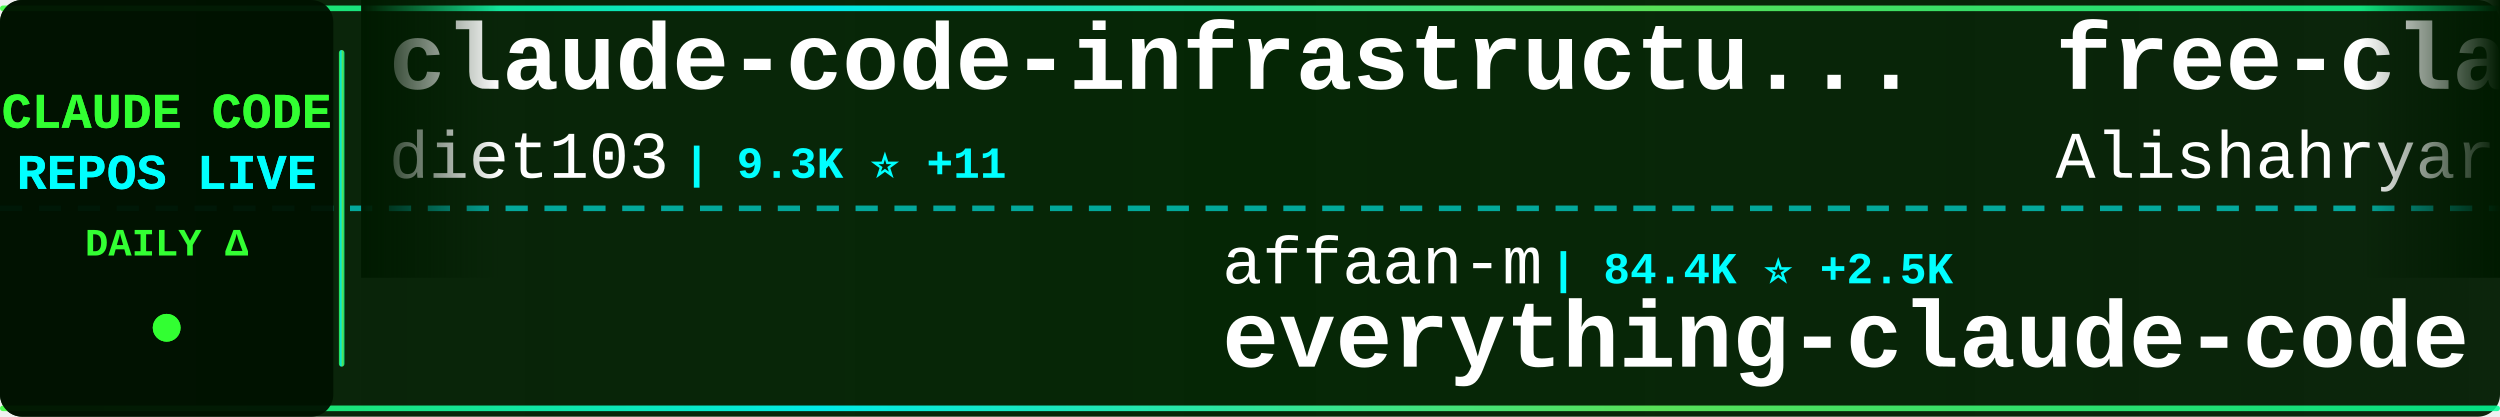
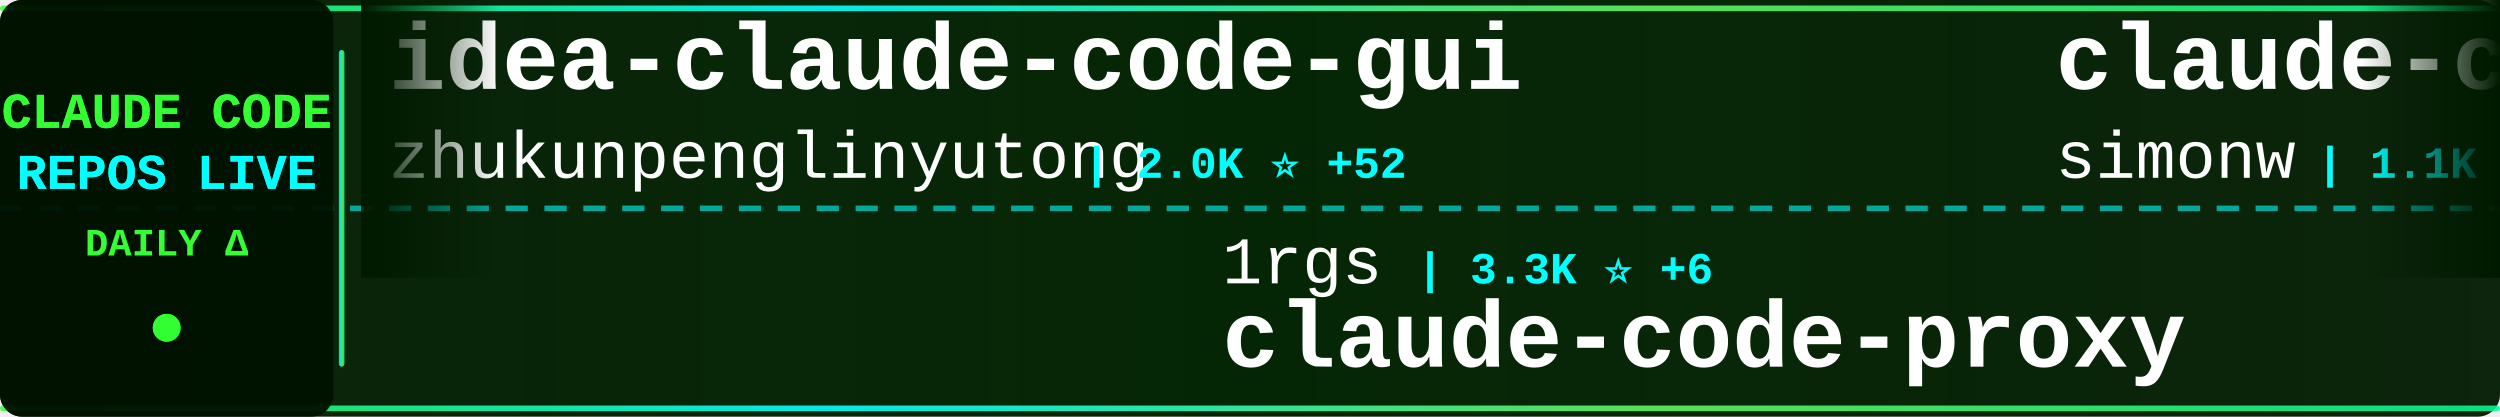
<svg xmlns="http://www.w3.org/2000/svg" width="900" height="150">
  <defs>
    <linearGradient id="tickerBg" x1="0%" y1="0%" x2="100%" y2="0%">
      <stop offset="0%" style="stop-color:#001a00;stop-opacity:0.95" />
      <stop offset="50%" style="stop-color:#002200;stop-opacity:0.98" />
      <stop offset="100%" style="stop-color:#001a00;stop-opacity:0.95" />
    </linearGradient>
    <linearGradient id="borderGrad" x1="0%" y1="0%" x2="100%" y2="0%">
      <stop offset="0%" style="stop-color:#33ff33;stop-opacity:0.85">
        <animate attributeName="stop-opacity" values="0.85;1;0.85" dur="2s" repeatCount="indefinite" />
      </stop>
      <stop offset="33%" style="stop-color:#00ffff;stop-opacity:0.9">
        <animate attributeName="stop-opacity" values="0.9;1;0.9" dur="2.2s" repeatCount="indefinite" />
      </stop>
      <stop offset="66%" style="stop-color:#66ff66;stop-opacity:0.85">
        <animate attributeName="stop-opacity" values="0.85;1;0.85" dur="1.8s" repeatCount="indefinite" />
      </stop>
      <stop offset="100%" style="stop-color:#00ff99;stop-opacity:0.85">
        <animate attributeName="stop-opacity" values="0.85;1;0.85" dur="2s" repeatCount="indefinite" />
      </stop>
    </linearGradient>
    <filter id="textGlow">
      <feGaussianBlur stdDeviation="0.1" result="coloredBlur" />
      <feMerge>
        <feMergeNode in="coloredBlur" />
        <feMergeNode in="SourceGraphic" />
      </feMerge>
    </filter>
    <filter id="metricGlow">
      <feGaussianBlur stdDeviation="0.2" result="coloredBlur" />
      <feMerge>
        <feMergeNode in="coloredBlur" />
        <feMergeNode in="SourceGraphic" />
      </feMerge>
    </filter>
    <linearGradient id="leftFade" x1="0%" y1="0%" x2="100%" y2="0%">
      <stop offset="0%" style="stop-color:#001a00;stop-opacity:1" />
      <stop offset="100%" style="stop-color:#001a00;stop-opacity:0" />
    </linearGradient>
    <linearGradient id="rightFade" x1="0%" y1="0%" x2="100%" y2="0%">
      <stop offset="0%" style="stop-color:#001a00;stop-opacity:0" />
      <stop offset="100%" style="stop-color:#001a00;stop-opacity:1" />
    </linearGradient>
  </defs>
  <rect width="900" height="150" fill="url(#tickerBg)" rx="8" />
  <rect x="0" y="2" width="900" height="2" fill="url(#borderGrad)" rx="1" />
  <rect x="0" y="146" width="900" height="2" fill="url(#borderGrad)" rx="1" />
  <line x1="0" y1="75" x2="900" y2="75" stroke="#00ffff" stroke-width="2" stroke-dasharray="8 6" opacity="0.6" />
  <rect x="0" y="0" width="120" height="150" fill="#001100" opacity="0.95" rx="8" />
  <text x="60" y="46" font-family="'Courier New', monospace" font-size="18" font-weight="bold" fill="#33ff33" text-anchor="middle" filter="url(#textGlow)">
    CLAUDE CODE
  </text>
  <text x="60" y="68" font-family="'Courier New', monospace" font-size="18" font-weight="bold" fill="#00ffff" text-anchor="middle" filter="url(#textGlow)">
    REPOS LIVE
  </text>
  <text x="60" y="92" font-family="'Courier New', monospace" font-size="14" font-weight="bold" fill="#33ff33" text-anchor="middle">
    DAILY Δ
  </text>
  <circle cx="60" cy="118" r="5" fill="#33ff33" filter="url(#metricGlow)">
    <animate attributeName="r" values="4;6;4" dur="1.5s" repeatCount="indefinite" />
    <animate attributeName="opacity" values="0.6;1;0.6" dur="1.5s" repeatCount="indefinite" />
  </circle>
  <rect x="122" y="18" width="2" height="114" fill="url(#borderGrad)" rx="1" />
  <clipPath id="tickerClip">
    <rect x="130" y="0" width="770" height="150" />
  </clipPath>
  <g clip-path="url(#tickerClip)">
    <g id="tickerItems">
      <animateTransform attributeName="transform" attributeType="XML" type="translate" from="0 0" to="-3000 0" dur="54s" repeatCount="indefinite" />
      <g transform="translate(0, 0)">
-         <text x="140" y="32" font-family="'Courier New', monospace" font-size="34" font-weight="bold" fill="#ffffff">claude-code-infrastructu...</text>
-         <text x="140" y="64" font-family="'Courier New', monospace" font-size="24" font-weight="normal" fill="#ffffff" opacity="1.0">diet103</text>
-         <text x="246" y="64" font-family="'Courier New', monospace" font-size="16" font-weight="bold" fill="#00ffff"> | 9.3K ⭐ +11</text>
+         <text x="140" y="32" font-family="'Courier New', monospace" font-size="34" font-weight="bold" fill="#ffffff">idea-claude-code-gui</text>
+         <text x="140" y="64" font-family="'Courier New', monospace" font-size="24" font-weight="normal" fill="#ffffff" opacity="1.0">zhukunpenglinyutong</text>
+         <text x="390" y="64" font-family="'Courier New', monospace" font-size="16" font-weight="bold" fill="#00ffff"> | 2.0K ⭐ +52</text>
      </g>
      <g transform="translate(300, 0)">
-         <text x="140" y="102" font-family="'Courier New', monospace" font-size="24" font-weight="normal" fill="#ffffff" opacity="1.0">affaan-m</text>
-         <text x="258" y="102" font-family="'Courier New', monospace" font-size="16" font-weight="bold" fill="#00ffff"> | 84.4K ⭐ +2.5K</text>
-         <text x="140" y="132" font-family="'Courier New', monospace" font-size="34" font-weight="bold" fill="#ffffff">everything-claude-code</text>
+         <text x="140" y="102" font-family="'Courier New', monospace" font-size="24" font-weight="normal" fill="#ffffff" opacity="1.0">1rgs</text>
+         <text x="210" y="102" font-family="'Courier New', monospace" font-size="16" font-weight="bold" fill="#00ffff"> | 3.3K ⭐ +6</text>
+         <text x="140" y="132" font-family="'Courier New', monospace" font-size="34" font-weight="bold" fill="#ffffff">claude-code-proxy</text>
      </g>
      <g transform="translate(600, 0)">
-         <text x="140" y="32" font-family="'Courier New', monospace" font-size="34" font-weight="bold" fill="#ffffff">free-claude-code</text>
-         <text x="140" y="64" font-family="'Courier New', monospace" font-size="24" font-weight="normal" fill="#ffffff" opacity="1.0">Alishahryar1</text>
-         <text x="306" y="64" font-family="'Courier New', monospace" font-size="16" font-weight="bold" fill="#00ffff"> | 1.0K ⭐ +14</text>
+         <text x="140" y="32" font-family="'Courier New', monospace" font-size="34" font-weight="bold" fill="#ffffff">claude-code-transcripts</text>
+         <text x="140" y="64" font-family="'Courier New', monospace" font-size="24" font-weight="normal" fill="#ffffff" opacity="1.0">simonw</text>
+         <text x="234" y="64" font-family="'Courier New', monospace" font-size="16" font-weight="bold" fill="#00ffff"> | 1.1K ⭐ +4</text>
      </g>
      <g transform="translate(900, 0)">
-         <text x="140" y="102" font-family="'Courier New', monospace" font-size="24" font-weight="normal" fill="#ffffff" opacity="1.0">numman-ali</text>
-         <text x="282" y="102" font-family="'Courier New', monospace" font-size="16" font-weight="bold" fill="#00ffff"> | 9.1K ⭐ +29</text>
-         <text x="140" y="132" font-family="'Courier New', monospace" font-size="34" font-weight="bold" fill="#ffffff">openskills</text>
+         <text x="140" y="102" font-family="'Courier New', monospace" font-size="24" font-weight="normal" fill="#ffffff" opacity="1.0">fuergaosi233</text>
+         <text x="306" y="102" font-family="'Courier New', monospace" font-size="16" font-weight="bold" fill="#00ffff"> | 2.2K ⭐ +12</text>
+         <text x="140" y="132" font-family="'Courier New', monospace" font-size="34" font-weight="bold" fill="#ffffff">claude-code-proxy</text>
      </g>
      <g transform="translate(1200, 0)">
-         <text x="140" y="32" font-family="'Courier New', monospace" font-size="34" font-weight="bold" fill="#ffffff">agents</text>
-         <text x="140" y="64" font-family="'Courier New', monospace" font-size="24" font-weight="normal" fill="#ffffff" opacity="1.0">wshobson</text>
-         <text x="258" y="64" font-family="'Courier New', monospace" font-size="16" font-weight="bold" fill="#00ffff"> | 31.6K ⭐ +105</text>
+         <text x="140" y="32" font-family="'Courier New', monospace" font-size="34" font-weight="bold" fill="#ffffff">claude-code-router</text>
+         <text x="140" y="64" font-family="'Courier New', monospace" font-size="24" font-weight="normal" fill="#ffffff" opacity="1.0">musistudio</text>
+         <text x="282" y="64" font-family="'Courier New', monospace" font-size="16" font-weight="bold" fill="#00ffff"> | 29.9K ⭐ +87</text>
      </g>
      <g transform="translate(1500, 0)">
-         <text x="140" y="102" font-family="'Courier New', monospace" font-size="24" font-weight="normal" fill="#ffffff" opacity="1.0">zebbern</text>
-         <text x="246" y="102" font-family="'Courier New', monospace" font-size="16" font-weight="bold" fill="#00ffff"> | 3.7K ⭐ +14</text>
-         <text x="140" y="132" font-family="'Courier New', monospace" font-size="34" font-weight="bold" fill="#ffffff">claude-code-guide</text>
+         <text x="140" y="102" font-family="'Courier New', monospace" font-size="24" font-weight="normal" fill="#ffffff" opacity="1.0">rohitg00</text>
+         <text x="258" y="102" font-family="'Courier New', monospace" font-size="16" font-weight="bold" fill="#00ffff"> | 849 ⭐ +13</text>
+         <text x="140" y="132" font-family="'Courier New', monospace" font-size="34" font-weight="bold" fill="#ffffff">awesome-claude-code-tool...</text>
      </g>
      <g transform="translate(1800, 0)">
-         <text x="140" y="32" font-family="'Courier New', monospace" font-size="34" font-weight="bold" fill="#ffffff">claude-code-hooks-master...</text>
-         <text x="140" y="64" font-family="'Courier New', monospace" font-size="24" font-weight="normal" fill="#ffffff" opacity="1.0">disler</text>
-         <text x="234" y="64" font-family="'Courier New', monospace" font-size="16" font-weight="bold" fill="#00ffff"> | 3.3K ⭐ +10</text>
+         <text x="140" y="32" font-family="'Courier New', monospace" font-size="34" font-weight="bold" fill="#ffffff">claude-code-plugins-plus...</text>
+         <text x="140" y="64" font-family="'Courier New', monospace" font-size="24" font-weight="normal" fill="#ffffff" opacity="1.0">jeremylongshore</text>
+         <text x="342" y="64" font-family="'Courier New', monospace" font-size="16" font-weight="bold" fill="#00ffff"> | 1.6K ⭐ +9</text>
      </g>
      <g transform="translate(2100, 0)">
-         <text x="140" y="102" font-family="'Courier New', monospace" font-size="24" font-weight="normal" fill="#ffffff" opacity="1.0">ykdojo</text>
-         <text x="234" y="102" font-family="'Courier New', monospace" font-size="16" font-weight="bold" fill="#00ffff"> | 5.4K ⭐ +286</text>
-         <text x="140" y="132" font-family="'Courier New', monospace" font-size="34" font-weight="bold" fill="#ffffff">claude-code-tips</text>
+         <text x="140" y="102" font-family="'Courier New', monospace" font-size="24" font-weight="normal" fill="#ffffff" opacity="1.0">VoltAgent</text>
+         <text x="270" y="102" font-family="'Courier New', monospace" font-size="16" font-weight="bold" fill="#00ffff"> | 14.3K ⭐ +115</text>
+         <text x="140" y="132" font-family="'Courier New', monospace" font-size="34" font-weight="bold" fill="#ffffff">awesome-claude-code-suba...</text>
      </g>
      <g transform="translate(2400, 0)">
-         <text x="140" y="32" font-family="'Courier New', monospace" font-size="34" font-weight="bold" fill="#ffffff">cc</text>
-         <text x="140" y="64" font-family="'Courier New', monospace" font-size="24" font-weight="normal" fill="#ffffff" opacity="1.0">kn1026</text>
-         <text x="234" y="64" font-family="'Courier New', monospace" font-size="16" font-weight="bold" fill="#00ffff"> | 705 ⭐</text>
+         <text x="140" y="32" font-family="'Courier New', monospace" font-size="34" font-weight="bold" fill="#ffffff">claude-code-settings</text>
+         <text x="140" y="64" font-family="'Courier New', monospace" font-size="24" font-weight="normal" fill="#ffffff" opacity="1.0">feiskyer</text>
+         <text x="258" y="64" font-family="'Courier New', monospace" font-size="16" font-weight="bold" fill="#00ffff"> | 1.3K ⭐ +11</text>
      </g>
      <g transform="translate(2700, 0)">
-         <text x="140" y="102" font-family="'Courier New', monospace" font-size="24" font-weight="normal" fill="#ffffff" opacity="1.0">ghuntley</text>
-         <text x="258" y="102" font-family="'Courier New', monospace" font-size="16" font-weight="bold" fill="#00ffff"> | 863 ⭐</text>
-         <text x="140" y="132" font-family="'Courier New', monospace" font-size="34" font-weight="bold" fill="#ffffff">claude-code-source-code-...</text>
+         <text x="140" y="102" font-family="'Courier New', monospace" font-size="24" font-weight="normal" fill="#ffffff" opacity="1.0">davila7</text>
+         <text x="246" y="102" font-family="'Courier New', monospace" font-size="16" font-weight="bold" fill="#00ffff"> | 23.2K ⭐ +95</text>
+         <text x="140" y="132" font-family="'Courier New', monospace" font-size="34" font-weight="bold" fill="#ffffff">claude-code-templates</text>
      </g>
      <g transform="translate(3000, 0)">
-         <text x="140" y="32" font-family="'Courier New', monospace" font-size="34" font-weight="bold" fill="#ffffff">claude-code-infrastructu...</text>
-         <text x="140" y="64" font-family="'Courier New', monospace" font-size="24" font-weight="normal" fill="#ffffff" opacity="1.0">diet103</text>
-         <text x="246" y="64" font-family="'Courier New', monospace" font-size="16" font-weight="bold" fill="#00ffff"> | 9.3K ⭐ +11</text>
+         <text x="140" y="32" font-family="'Courier New', monospace" font-size="34" font-weight="bold" fill="#ffffff">idea-claude-code-gui</text>
+         <text x="140" y="64" font-family="'Courier New', monospace" font-size="24" font-weight="normal" fill="#ffffff" opacity="1.0">zhukunpenglinyutong</text>
+         <text x="390" y="64" font-family="'Courier New', monospace" font-size="16" font-weight="bold" fill="#00ffff"> | 2.0K ⭐ +52</text>
      </g>
      <g transform="translate(3300, 0)">
-         <text x="140" y="102" font-family="'Courier New', monospace" font-size="24" font-weight="normal" fill="#ffffff" opacity="1.0">affaan-m</text>
-         <text x="258" y="102" font-family="'Courier New', monospace" font-size="16" font-weight="bold" fill="#00ffff"> | 84.4K ⭐ +2.5K</text>
-         <text x="140" y="132" font-family="'Courier New', monospace" font-size="34" font-weight="bold" fill="#ffffff">everything-claude-code</text>
+         <text x="140" y="102" font-family="'Courier New', monospace" font-size="24" font-weight="normal" fill="#ffffff" opacity="1.0">1rgs</text>
+         <text x="210" y="102" font-family="'Courier New', monospace" font-size="16" font-weight="bold" fill="#00ffff"> | 3.3K ⭐ +6</text>
+         <text x="140" y="132" font-family="'Courier New', monospace" font-size="34" font-weight="bold" fill="#ffffff">claude-code-proxy</text>
      </g>
      <g transform="translate(3600, 0)">
-         <text x="140" y="32" font-family="'Courier New', monospace" font-size="34" font-weight="bold" fill="#ffffff">free-claude-code</text>
-         <text x="140" y="64" font-family="'Courier New', monospace" font-size="24" font-weight="normal" fill="#ffffff" opacity="1.0">Alishahryar1</text>
-         <text x="306" y="64" font-family="'Courier New', monospace" font-size="16" font-weight="bold" fill="#00ffff"> | 1.0K ⭐ +14</text>
+         <text x="140" y="32" font-family="'Courier New', monospace" font-size="34" font-weight="bold" fill="#ffffff">claude-code-transcripts</text>
+         <text x="140" y="64" font-family="'Courier New', monospace" font-size="24" font-weight="normal" fill="#ffffff" opacity="1.0">simonw</text>
+         <text x="234" y="64" font-family="'Courier New', monospace" font-size="16" font-weight="bold" fill="#00ffff"> | 1.1K ⭐ +4</text>
      </g>
      <g transform="translate(3900, 0)">
-         <text x="140" y="102" font-family="'Courier New', monospace" font-size="24" font-weight="normal" fill="#ffffff" opacity="1.0">numman-ali</text>
-         <text x="282" y="102" font-family="'Courier New', monospace" font-size="16" font-weight="bold" fill="#00ffff"> | 9.1K ⭐ +29</text>
-         <text x="140" y="132" font-family="'Courier New', monospace" font-size="34" font-weight="bold" fill="#ffffff">openskills</text>
+         <text x="140" y="102" font-family="'Courier New', monospace" font-size="24" font-weight="normal" fill="#ffffff" opacity="1.0">fuergaosi233</text>
+         <text x="306" y="102" font-family="'Courier New', monospace" font-size="16" font-weight="bold" fill="#00ffff"> | 2.2K ⭐ +12</text>
+         <text x="140" y="132" font-family="'Courier New', monospace" font-size="34" font-weight="bold" fill="#ffffff">claude-code-proxy</text>
      </g>
    </g>
  </g>
  <rect x="130" y="0" width="50" height="100" fill="url(#leftFade)" />
  <rect x="850" y="0" width="50" height="100" fill="url(#rightFade)" />
</svg>
